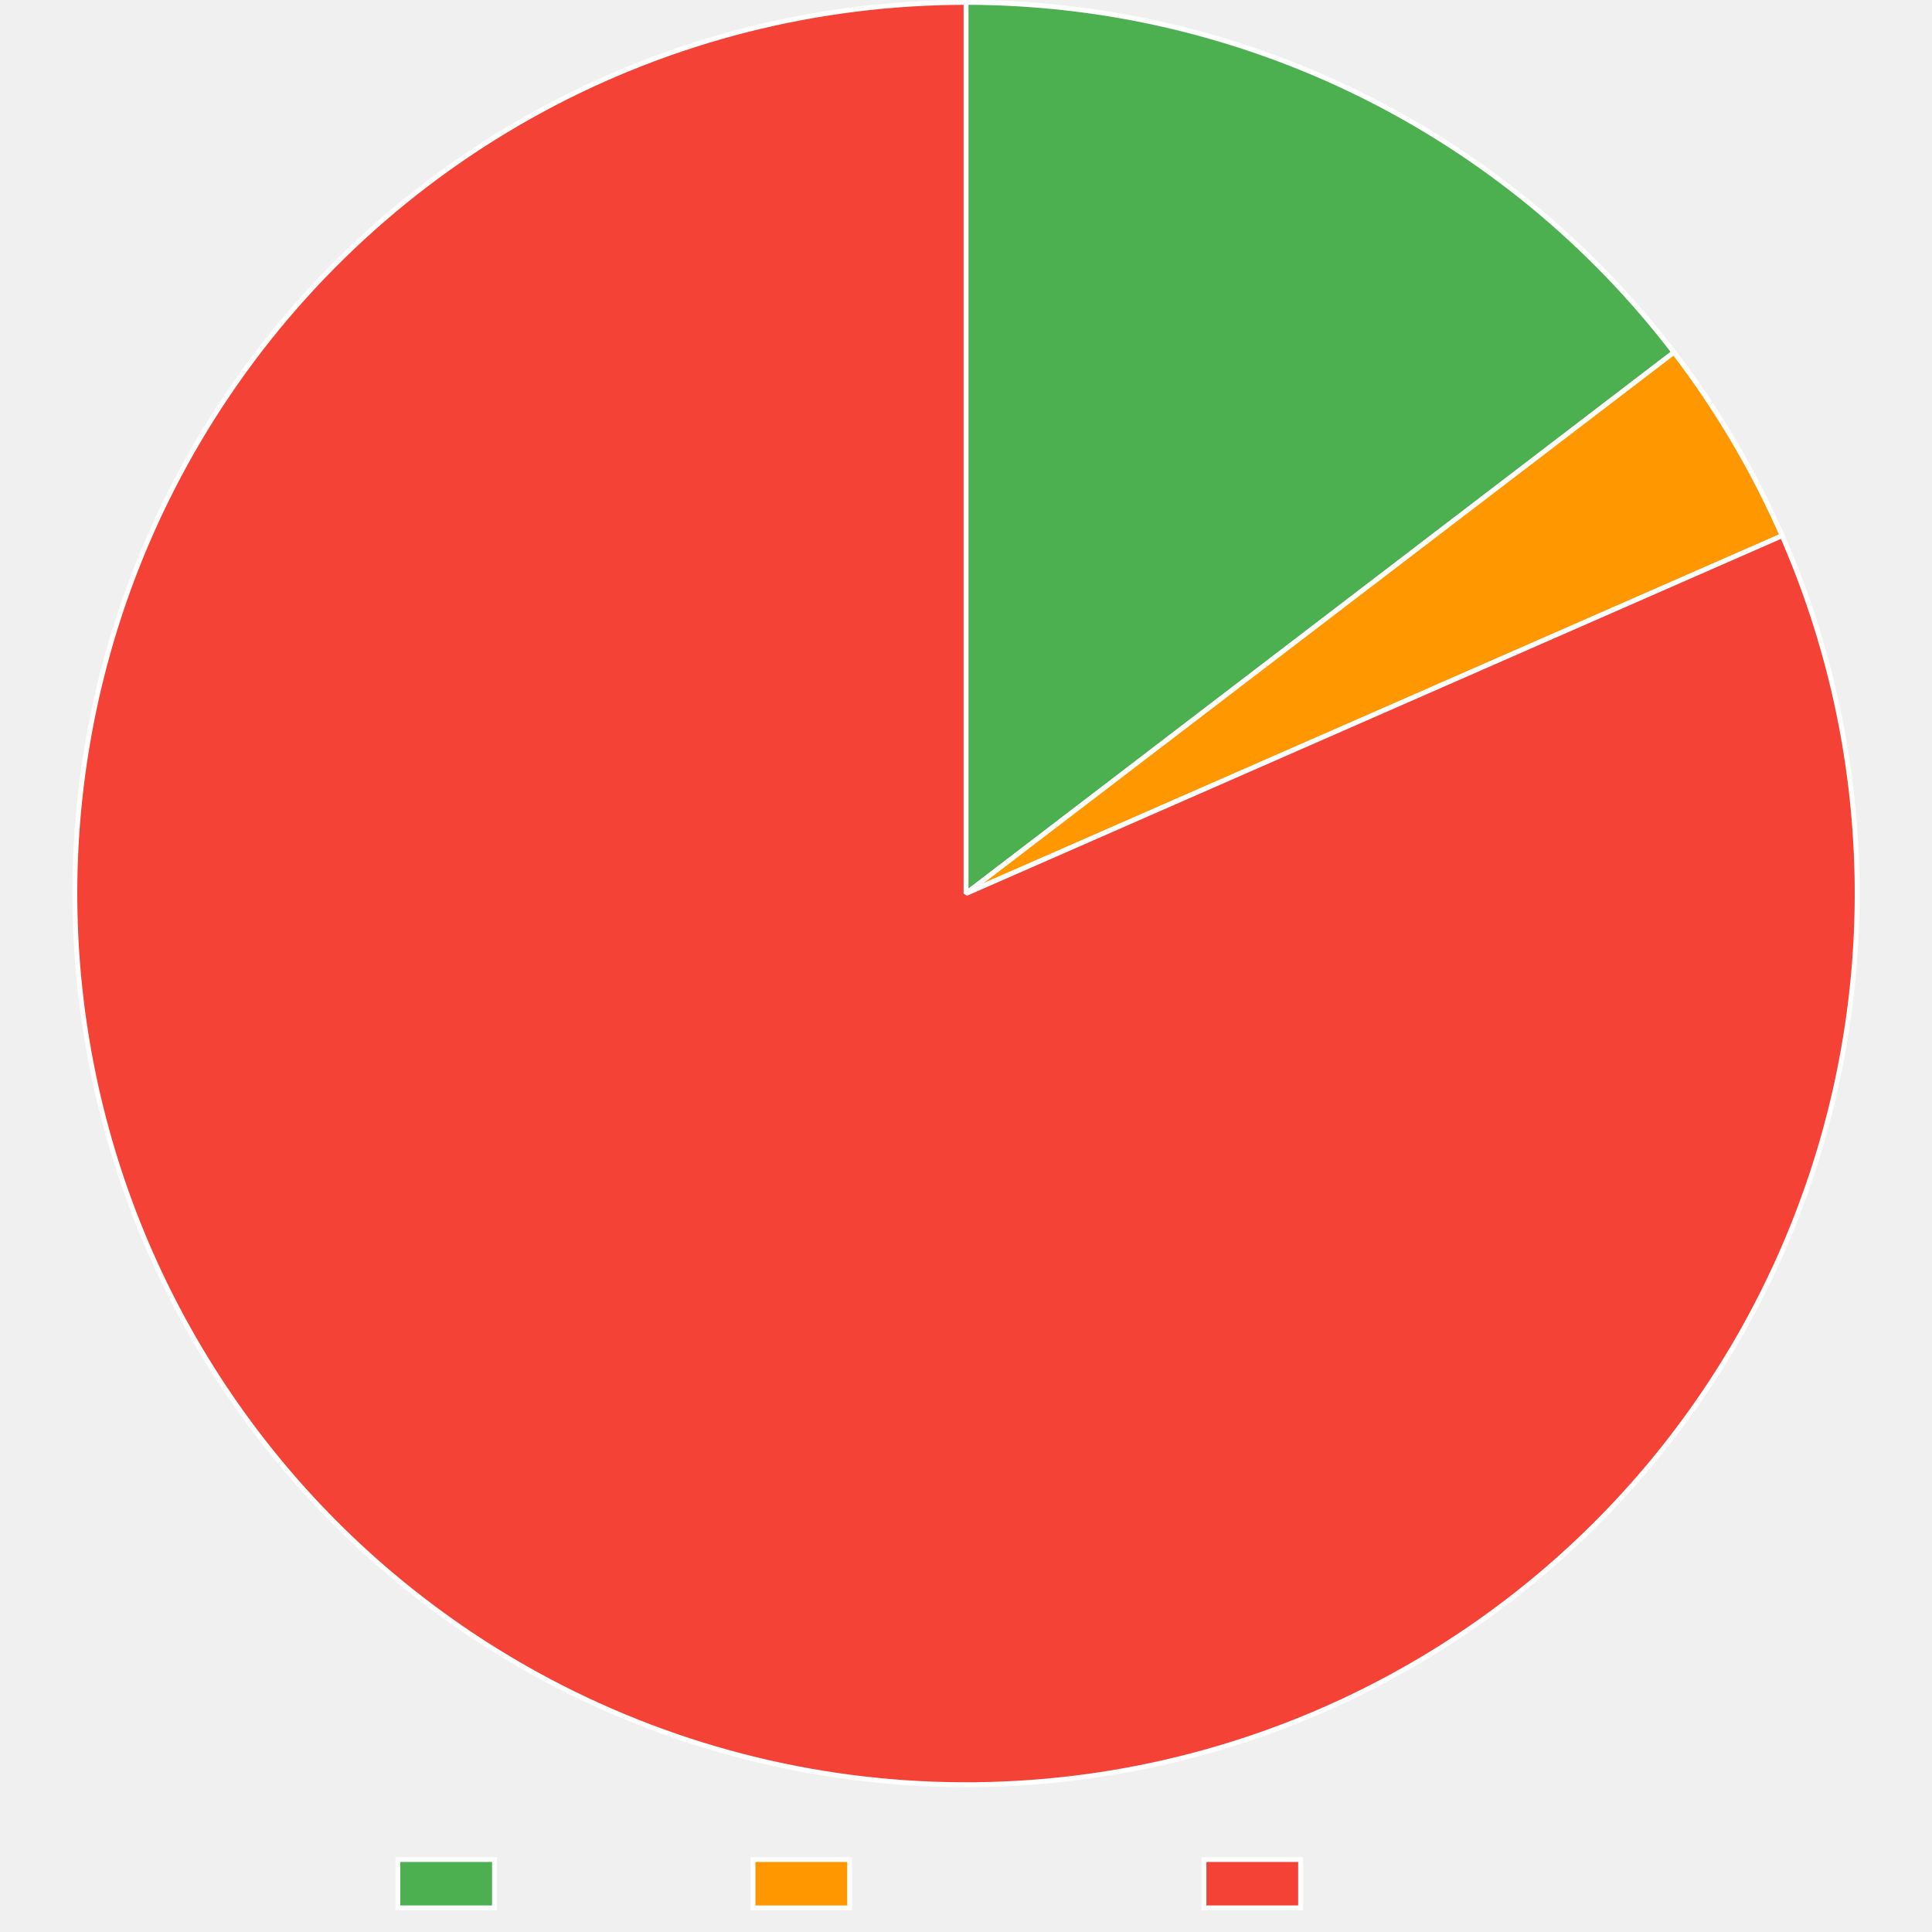
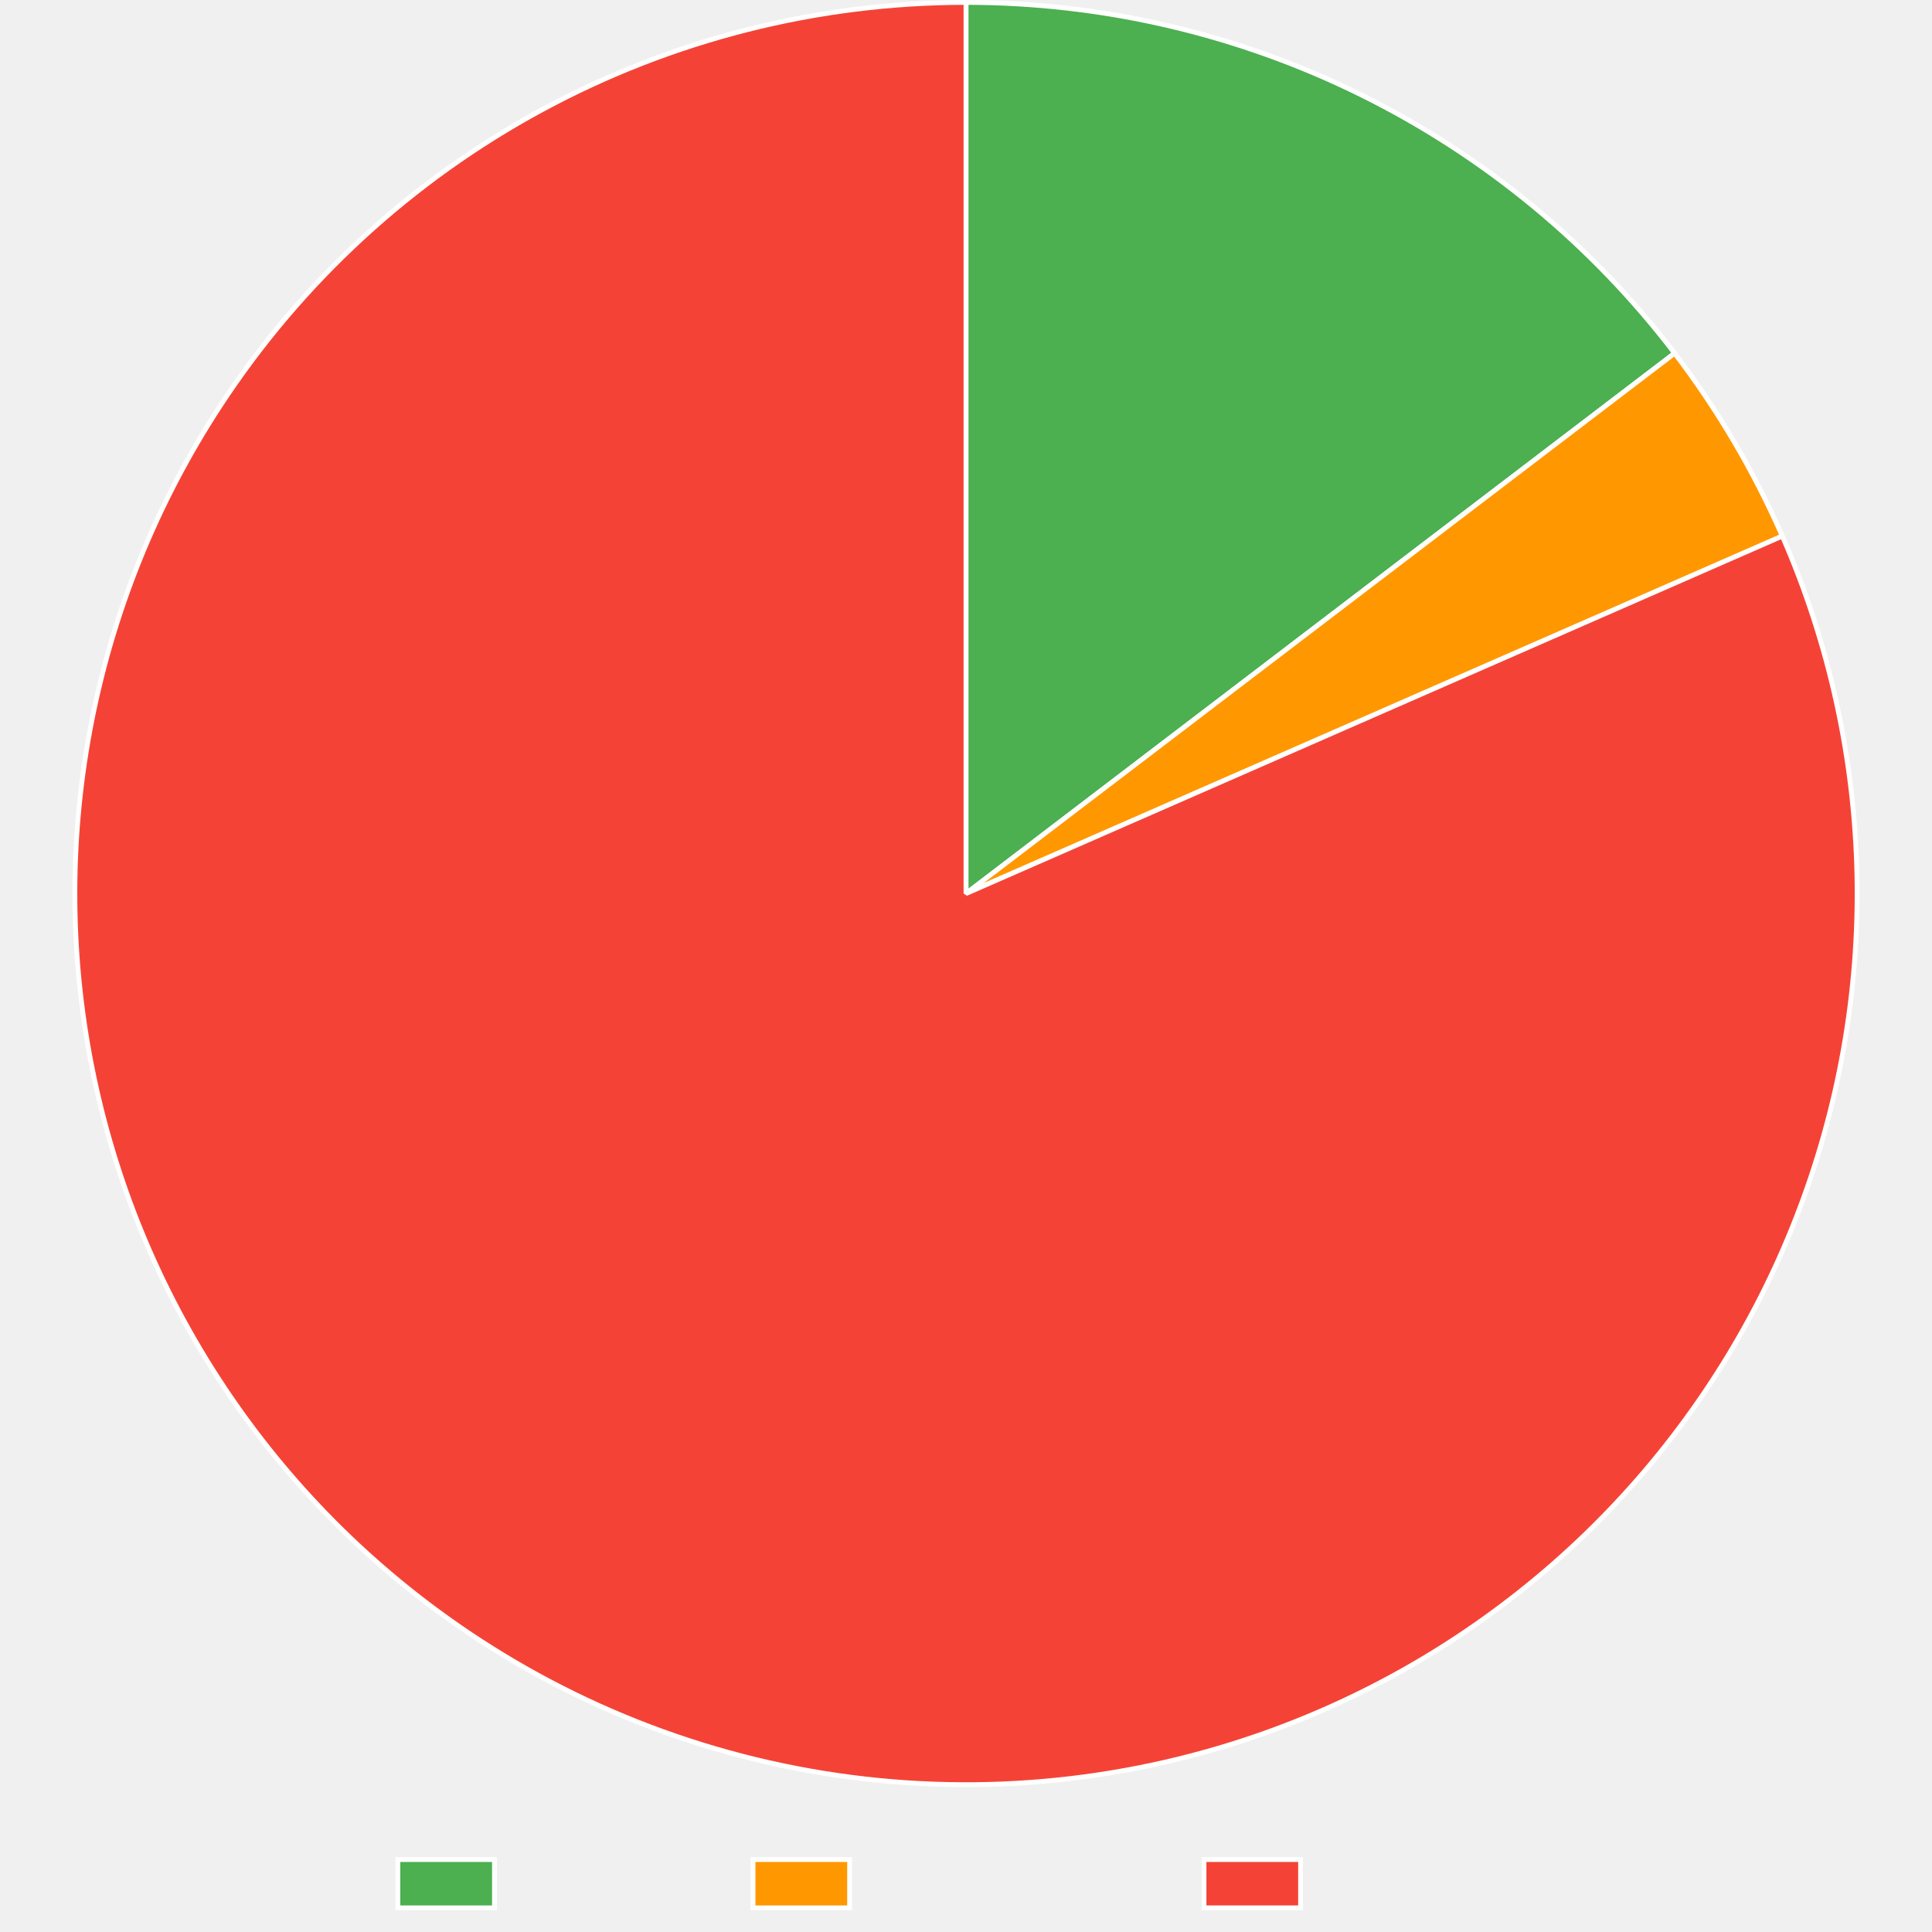
<svg xmlns="http://www.w3.org/2000/svg" width="800" height="800">
  <path fill="none" d="M0 0h800v800H0z" />
  <clipPath id="a">
    <path d="M0 740h800v60H0z" />
  </clipPath>
  <g clip-path="url(#a)">
    <path fill="#4caf50" d="M164.745 770h40v20h-40z" />
    <path fill="none" stroke="#fff" stroke-miterlimit="10" stroke-width="2" d="M164.745 770h40v20h-40z" />
    <text x="214.745, 226.22, 232.88, 244.003, 254.003, 259.559, 270.683," y="786.5," fill="#666" font-family="Liberation Sans" font-size="20">Trusted</text>
    <path fill="#ff9800" d="M311.805 770h40v20h-40z" />
    <path fill="none" stroke="#fff" stroke-miterlimit="10" stroke-width="2" d="M311.805 770h40v20h-40z" />
    <text x="361.805, 375.145, 381.805, 392.928, 402.928, 414.051, 425.174, 436.297, 447.42, 457.42," y="786.5," fill="#666" font-family="Liberation Sans" font-size="20">Provenance</text>
    <path fill="#f44336" d="M498.545 770h40v20h-40z" />
    <path fill="none" stroke="#fff" stroke-miterlimit="10" stroke-width="2" d="M498.545 770h40v20h-40z" />
    <text x="548.545, 562.988, 574.111, 579.668, 586.328, 597.451, 607.451, 613.008, 624.131," y="786.5," fill="#666" font-family="Liberation Sans" font-size="20">Untrusted</text>
  </g>
-   <path fill="#4caf50" d="M400 1q5.294 0 10.585.152t10.577.455 10.559.759 10.533 1.061q5.258.606 10.498 1.363t10.454 1.664q5.216.906 10.403 1.962t10.342 2.26q5.155 1.205 10.273 2.557 5.119 1.352 10.196 2.85t10.11 3.14q5.032 1.644 10.015 3.43t9.912 3.716 9.803 3.999q4.872 2.07 9.683 4.278 4.81 2.208 9.557 4.554 4.745 2.345 9.422 4.826 4.676 2.48 9.28 5.095 4.603 2.613 9.13 5.358 4.526 2.745 8.972 5.619t8.807 5.873 8.635 6.124 8.457 6.369 8.27 6.608q4.087 3.364 8.076 6.844t7.878 7.072 7.671 7.295 7.459 7.513 7.24 7.723 7.016 7.928 6.785 8.125 6.55 8.317L400 370z" />
-   <path fill="none" stroke="#fff" stroke-linejoin="bevel" stroke-width="2" d="M400 1q5.294 0 10.585.152t10.577.455 10.559.759 10.533 1.061q5.258.606 10.498 1.363t10.454 1.664q5.216.906 10.403 1.962t10.342 2.26q5.155 1.205 10.273 2.557 5.119 1.352 10.196 2.85t10.11 3.14q5.032 1.644 10.015 3.43t9.912 3.716 9.803 3.999q4.872 2.07 9.683 4.278 4.81 2.208 9.557 4.554 4.745 2.345 9.422 4.826 4.676 2.48 9.28 5.095 4.603 2.613 9.13 5.358 4.526 2.745 8.972 5.619t8.807 5.873 8.635 6.124 8.457 6.369 8.27 6.608q4.087 3.364 8.076 6.844t7.878 7.072 7.671 7.295 7.459 7.513 7.24 7.723 7.016 7.928 6.785 8.125 6.55 8.317L400 370z" />
-   <path fill="#ff9800" d="M693.148 145.89q13.436 17.575 24.677 36.63t20.123 39.318L400 370z" />
-   <path fill="none" stroke="#fff" stroke-linejoin="bevel" stroke-width="2" d="M693.148 145.89q13.436 17.575 24.677 36.63t20.123 39.318L400 370l293.148-224.11Z" />
-   <path fill="#f44336" d="M737.948 221.838q3.637 8.296 6.863 16.761t6.032 17.077 5.187 17.353 4.33 17.586 3.46 17.778 2.585 17.926 1.702 18.031.815 18.093-.073 18.112-.962 18.086-1.849 18.016-2.73 17.905-3.606 17.749-4.472 17.55-5.328 17.31-6.17 17.028-7 16.705-7.81 16.34-8.602 15.939-9.374 15.496q-4.877 7.634-10.123 15.019T689.975 598.2q-5.602 7.118-11.547 13.953-5.944 6.835-12.217 13.37-6.273 6.536-12.859 12.755t-13.469 12.108-14.047 11.433q-7.164 5.544-14.59 10.73-7.428 5.186-15.1 10-7.673 4.816-15.573 9.249-7.9 4.432-16.007 8.472t-16.404 7.677q-5.239 2.297-10.546 4.43t-10.678 4.101q-5.37 1.968-10.8 3.768t-10.911 3.431q-5.483 1.631-11.013 3.092-5.53 1.46-11.103 2.749-5.573 1.288-11.183 2.403t-11.253 2.055-11.31 1.706-11.358 1.354q-5.69.59-11.395 1.002t-11.42.648-11.434.294-11.438-.06q-5.72-.12-11.431-.416-5.713-.297-11.413-.77t-11.383-1.122-11.343-1.475q-5.66-.826-11.292-1.826t-11.23-2.175-11.156-2.522q-5.56-1.348-11.074-2.867-5.514-1.52-10.979-3.208-5.465-1.69-10.874-3.548t-10.76-3.882-10.633-4.214q-5.285-2.19-10.499-4.542-5.213-2.352-10.352-4.865-5.138-2.513-10.196-5.183t-10.031-5.497-9.856-5.806-9.671-6.108q-7.583-4.955-14.914-10.276-7.33-5.322-14.391-10.996-7.06-5.675-13.835-11.689-6.774-6.014-13.244-12.354t-12.622-12.988q-6.152-6.65-11.97-13.592-5.818-6.944-11.288-14.164t-10.58-14.7-9.846-15.201q-4.736-7.722-9.088-15.667t-8.308-16.093-7.509-16.482-6.69-16.83q-3.14-8.497-5.858-17.138-2.718-8.64-5.009-17.405-2.29-8.764-4.149-17.63t-3.279-17.812-2.4-17.951q-.98-9.006-1.518-18.048-.537-9.043-.63-18.1-.092-9.059.26-18.11.351-9.052 1.147-18.075.795-9.024 2.033-17.997t2.913-17.876 3.787-17.71q2.111-8.81 4.652-17.505t5.505-17.254 6.344-16.964q3.381-8.404 7.17-16.632t7.977-16.26 8.765-15.85 9.533-15.399q3.129-4.788 6.404-9.477t6.696-9.274 6.98-9.062 7.257-8.842 7.527-8.612 7.791-8.375 8.047-8.129 8.295-7.876 8.535-7.615 8.767-7.347 8.99-7.071q4.551-3.466 9.206-6.79 4.656-3.323 9.412-6.5t9.608-6.207q4.852-3.028 9.796-5.905t9.975-5.6 10.143-5.286 10.302-4.97 10.451-4.649 10.59-4.322q5.33-2.079 10.72-3.992t10.838-3.658q5.447-1.744 10.946-3.32t11.043-2.979 11.13-2.635q5.587-1.232 11.208-2.29 5.621-1.057 11.272-1.94 5.652-.883 11.328-1.59t11.37-1.24q5.696-.53 11.405-.885 5.709-.354 11.426-.532Q394.28 1 400 1v369z" />
-   <path fill="none" stroke="#fff" stroke-linejoin="bevel" stroke-width="2" d="M737.948 221.838q3.637 8.296 6.863 16.761t6.032 17.077 5.187 17.353 4.33 17.586 3.46 17.778 2.585 17.926 1.702 18.031.815 18.093-.073 18.112-.962 18.086-1.849 18.016-2.73 17.905-3.606 17.749-4.472 17.55-5.328 17.31-6.17 17.028-7 16.705-7.81 16.34-8.602 15.939-9.374 15.496q-4.877 7.634-10.123 15.019T689.975 598.2q-5.602 7.118-11.547 13.953-5.944 6.835-12.217 13.37-6.273 6.536-12.859 12.755t-13.469 12.108-14.047 11.433q-7.164 5.544-14.59 10.73-7.428 5.186-15.1 10-7.673 4.816-15.573 9.249-7.9 4.432-16.007 8.472t-16.404 7.677q-5.239 2.297-10.546 4.43t-10.678 4.101q-5.37 1.968-10.8 3.768t-10.911 3.431q-5.483 1.631-11.013 3.092-5.53 1.46-11.103 2.749-5.573 1.288-11.183 2.403t-11.253 2.055-11.31 1.706-11.358 1.354q-5.69.59-11.395 1.002t-11.42.648-11.434.294-11.438-.06q-5.72-.12-11.431-.416-5.713-.297-11.413-.77t-11.383-1.122-11.343-1.475q-5.66-.826-11.292-1.826t-11.23-2.175-11.156-2.522q-5.56-1.348-11.074-2.867-5.514-1.52-10.979-3.208-5.465-1.69-10.874-3.548t-10.76-3.882-10.633-4.214q-5.285-2.19-10.499-4.542-5.213-2.352-10.352-4.865-5.138-2.513-10.196-5.183t-10.031-5.497-9.856-5.806-9.671-6.108q-7.583-4.955-14.914-10.276-7.33-5.322-14.391-10.996-7.06-5.675-13.835-11.689-6.774-6.014-13.244-12.354t-12.622-12.988q-6.152-6.65-11.97-13.592-5.818-6.944-11.288-14.164t-10.58-14.7-9.846-15.201q-4.736-7.722-9.088-15.667t-8.308-16.093-7.509-16.482-6.69-16.83q-3.14-8.497-5.858-17.138-2.718-8.64-5.009-17.405-2.29-8.764-4.149-17.63t-3.279-17.812-2.4-17.951q-.98-9.006-1.518-18.048-.537-9.043-.63-18.1-.092-9.059.26-18.11.351-9.052 1.147-18.075.795-9.024 2.033-17.997t2.913-17.876 3.787-17.71q2.111-8.81 4.652-17.505t5.505-17.254 6.344-16.964q3.381-8.404 7.17-16.632t7.977-16.26 8.765-15.85 9.533-15.399q3.129-4.788 6.404-9.477t6.696-9.274 6.98-9.062 7.257-8.842 7.527-8.612 7.791-8.375 8.047-8.129 8.295-7.876 8.535-7.615 8.767-7.347 8.99-7.071q4.551-3.466 9.206-6.79 4.656-3.323 9.412-6.5t9.608-6.207q4.852-3.028 9.796-5.905t9.975-5.6 10.143-5.286 10.302-4.97 10.451-4.649 10.59-4.322q5.33-2.079 10.72-3.992t10.838-3.658q5.447-1.744 10.946-3.32t11.043-2.979 11.13-2.635q5.587-1.232 11.208-2.29 5.621-1.057 11.272-1.94 5.652-.883 11.328-1.59t11.37-1.24q5.696-.53 11.405-.885 5.709-.354 11.426-.532Q394.28 1 400 1v369l337.948-148.162Z" />
+   <path fill="#4caf50" d="M400 1q5.301 0 10.6.152 5.299.153 10.59.457 5.293.304 10.574.76 5.282.457 10.548 1.065T452.824 4.8q5.246.758 10.469 1.668t10.416 1.968q5.195 1.059 10.356 2.266 5.162 1.208 10.286 2.563 5.125 1.356 10.209 2.858t10.122 3.15q5.039 1.647 10.028 3.439 4.989 1.791 9.924 3.725 4.936 1.934 9.814 4.01t9.694 4.289 9.567 4.566 9.432 4.84 9.289 5.107 9.138 5.373 8.98 5.633 8.816 5.889 8.642 6.14 8.462 6.385 8.275 6.625 8.081 6.86q3.992 3.49 7.881 7.09 3.89 3.602 7.674 7.314t7.461 7.531 7.242 7.742 7.016 7.947q3.45 4.024 6.785 8.145t6.548 8.337L400 370z" />
+   <path fill="none" stroke="#fff" stroke-linejoin="bevel" stroke-width="2" d="M400 1q5.301 0 10.6.152 5.299.153 10.59.457 5.293.304 10.574.76 5.282.457 10.548 1.065T452.824 4.8q5.246.758 10.469 1.668t10.416 1.968q5.195 1.059 10.356 2.266 5.162 1.208 10.286 2.563 5.125 1.356 10.209 2.858t10.122 3.15q5.039 1.647 10.028 3.439 4.989 1.791 9.924 3.725 4.936 1.934 9.814 4.01t9.694 4.289 9.567 4.566 9.432 4.84 9.289 5.107 9.138 5.373 8.98 5.633 8.816 5.889 8.642 6.14 8.462 6.385 8.275 6.625 8.081 6.86q3.992 3.49 7.881 7.09 3.89 3.602 7.674 7.314t7.461 7.531 7.242 7.742 7.016 7.947q3.45 4.024 6.785 8.145t6.548 8.337L400 370z" />
+   <path fill="#ff9800" d="M693.43 146.26q13.368 17.531 24.553 36.529 11.184 18.997 20.028 39.191L400 370z" />
+   <path fill="none" stroke="#fff" stroke-linejoin="bevel" stroke-width="2" d="M693.43 146.26q13.368 17.531 24.553 36.529 11.184 18.997 20.028 39.191L400 370l293.43-223.74Z" />
+   <path fill="#f44336" d="M738.01 221.98q3.634 8.298 6.857 16.764 3.222 8.466 6.025 17.08 2.802 8.614 5.18 17.355 2.376 8.741 4.321 17.588t3.454 17.78 2.577 17.927q1.068 8.995 1.694 18.032.626 9.036.808 18.093.181 9.057-.082 18.111-.262 9.055-.97 18.086-.706 9.03-1.855 18.016t-2.738 17.903q-1.589 8.918-3.613 17.747t-4.48 17.55-5.335 17.307-6.178 17.025-7.006 16.702-7.817 16.337-8.609 15.935-9.38 15.492-10.13 15.014q-5.25 7.383-10.854 14.499-5.605 7.116-11.553 13.949-5.947 6.832-12.223 13.365-6.275 6.532-12.864 12.749-6.588 6.216-13.474 12.102t-14.052 11.427-14.595 10.724q-7.43 5.182-15.104 9.994-7.675 4.812-15.577 9.242-7.901 4.43-16.01 8.466t-16.408 7.67q-5.238 2.294-10.545 4.424t-10.677 4.096q-5.371 1.965-10.8 3.763-5.428 1.797-10.91 3.426-5.482 1.628-11.012 3.086t-11.102 2.744-11.181 2.399q-5.61 1.112-11.251 2.05-5.641.939-11.309 1.702t-11.356 1.35-11.392.997-11.418.644-11.432.29-11.436-.065-11.428-.419q-5.711-.298-11.41-.772-5.7-.475-11.38-1.126-5.682-.652-11.34-1.479-5.66-.827-11.29-1.829-5.63-1.001-11.226-2.177t-11.154-2.525q-5.557-1.349-11.07-2.87-5.513-1.52-10.976-3.21t-10.871-3.55-10.756-3.884q-5.348-2.025-10.63-4.216-5.283-2.19-10.496-4.543-5.212-2.353-10.348-4.866-5.137-2.514-10.194-5.185-5.056-2.672-10.027-5.498t-9.852-5.807q-4.882-2.979-9.668-6.108-7.582-4.957-14.912-10.28t-14.389-10.999-13.832-11.692-13.242-12.356-12.62-12.991-11.966-13.595-11.285-14.166q-5.47-7.221-10.577-14.702t-9.842-15.204-9.085-15.668q-4.35-7.945-8.305-16.095t-7.505-16.483-6.688-16.832q-3.137-8.497-5.853-17.14-2.716-8.64-5.005-17.405-2.29-8.765-4.146-17.63-1.856-8.867-3.275-17.814t-2.397-17.952q-.978-9.005-1.513-18.048-.536-9.042-.626-18.1-.091-9.058.262-18.11.354-9.051 1.152-18.075t2.036-17.996q1.24-8.974 2.917-17.875 1.678-8.902 3.791-17.71 2.113-8.81 4.656-17.503 2.542-8.695 5.508-17.254t6.348-16.962q3.383-8.403 7.173-16.63 3.791-8.228 7.981-16.259t8.769-15.847q4.578-7.816 9.535-15.398 3.13-4.787 6.406-9.474t6.695-9.27 6.98-9.06 7.258-8.838q3.697-4.362 7.527-8.609t7.791-8.371q3.96-4.126 8.047-8.126 4.086-4.001 8.294-7.873 4.208-3.873 8.535-7.612 4.326-3.74 8.766-7.344t8.99-7.07 9.204-6.786 9.41-6.498 9.607-6.204 9.795-5.903 9.973-5.597 10.141-5.284 10.301-4.969 10.45-4.646 10.588-4.32 10.717-3.99 10.836-3.657 10.944-3.319 11.041-2.978 11.129-2.634 11.204-2.288 11.27-1.94 11.325-1.59 11.37-1.238 11.4-.885 11.424-.532T400 1v369z" />
+   <path fill="none" stroke="#fff" stroke-linejoin="bevel" stroke-width="2" d="M738.01 221.98q3.634 8.298 6.857 16.764 3.222 8.466 6.025 17.08 2.802 8.614 5.18 17.355 2.376 8.741 4.321 17.588t3.454 17.78 2.577 17.927q1.068 8.995 1.694 18.032.626 9.036.808 18.093.181 9.057-.082 18.111-.262 9.055-.97 18.086-.706 9.03-1.855 18.016t-2.738 17.903q-1.589 8.918-3.613 17.747t-4.48 17.55-5.335 17.307-6.178 17.025-7.006 16.702-7.817 16.337-8.609 15.935-9.38 15.492-10.13 15.014q-5.25 7.383-10.854 14.499-5.605 7.116-11.553 13.949-5.947 6.832-12.223 13.365-6.275 6.532-12.864 12.749-6.588 6.216-13.474 12.102t-14.052 11.427-14.595 10.724q-7.43 5.182-15.104 9.994-7.675 4.812-15.577 9.242-7.901 4.43-16.01 8.466t-16.408 7.67q-5.238 2.294-10.545 4.424t-10.677 4.096q-5.371 1.965-10.8 3.763-5.428 1.797-10.91 3.426-5.482 1.628-11.012 3.086t-11.102 2.744-11.181 2.399q-5.61 1.112-11.251 2.05-5.641.939-11.309 1.702t-11.356 1.35-11.392.997-11.418.644-11.432.29-11.436-.065-11.428-.419q-5.711-.298-11.41-.772-5.7-.475-11.38-1.126-5.682-.652-11.34-1.479-5.66-.827-11.29-1.829-5.63-1.001-11.226-2.177t-11.154-2.525q-5.557-1.349-11.07-2.87-5.513-1.52-10.976-3.21t-10.871-3.55-10.756-3.884q-5.348-2.025-10.63-4.216-5.283-2.19-10.496-4.543-5.212-2.353-10.348-4.866-5.137-2.514-10.194-5.185-5.056-2.672-10.027-5.498t-9.852-5.807q-4.882-2.979-9.668-6.108-7.582-4.957-14.912-10.28t-14.389-10.999-13.832-11.692-13.242-12.356-12.62-12.991-11.966-13.595-11.285-14.166q-5.47-7.221-10.577-14.702t-9.842-15.204-9.085-15.668q-4.35-7.945-8.305-16.095t-7.505-16.483-6.688-16.832q-3.137-8.497-5.853-17.14-2.716-8.64-5.005-17.405-2.29-8.765-4.146-17.63-1.856-8.867-3.275-17.814t-2.397-17.952q-.978-9.005-1.513-18.048-.536-9.042-.626-18.1-.091-9.058.262-18.11.354-9.051 1.152-18.075t2.036-17.996q1.24-8.974 2.917-17.875 1.678-8.902 3.791-17.71 2.113-8.81 4.656-17.503 2.542-8.695 5.508-17.254t6.348-16.962q3.383-8.403 7.173-16.63 3.791-8.228 7.981-16.259t8.769-15.847q4.578-7.816 9.535-15.398 3.13-4.787 6.406-9.474t6.695-9.27 6.98-9.06 7.258-8.838q3.697-4.362 7.527-8.609t7.791-8.371q3.96-4.126 8.047-8.126 4.086-4.001 8.294-7.873 4.208-3.873 8.535-7.612 4.326-3.74 8.766-7.344t8.99-7.07 9.204-6.786 9.41-6.498 9.607-6.204 9.795-5.903 9.973-5.597 10.141-5.284 10.301-4.969 10.45-4.646 10.588-4.32 10.717-3.99 10.836-3.657 10.944-3.319 11.041-2.978 11.129-2.634 11.204-2.288 11.27-1.94 11.325-1.59 11.37-1.238 11.4-.885 11.424-.532T400 1v369l338.01-148.02Z" />
</svg>
